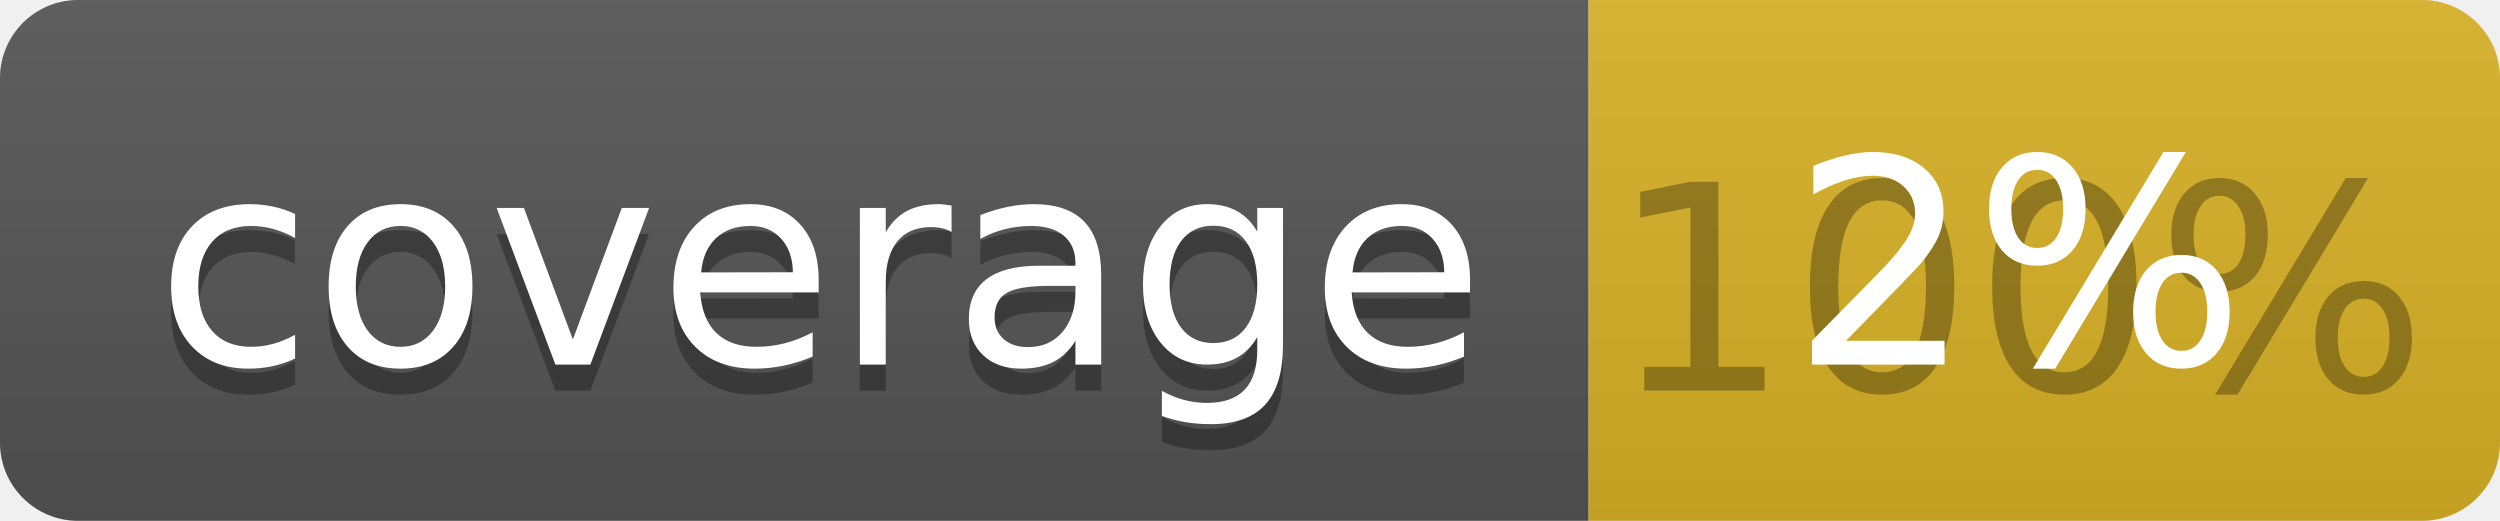
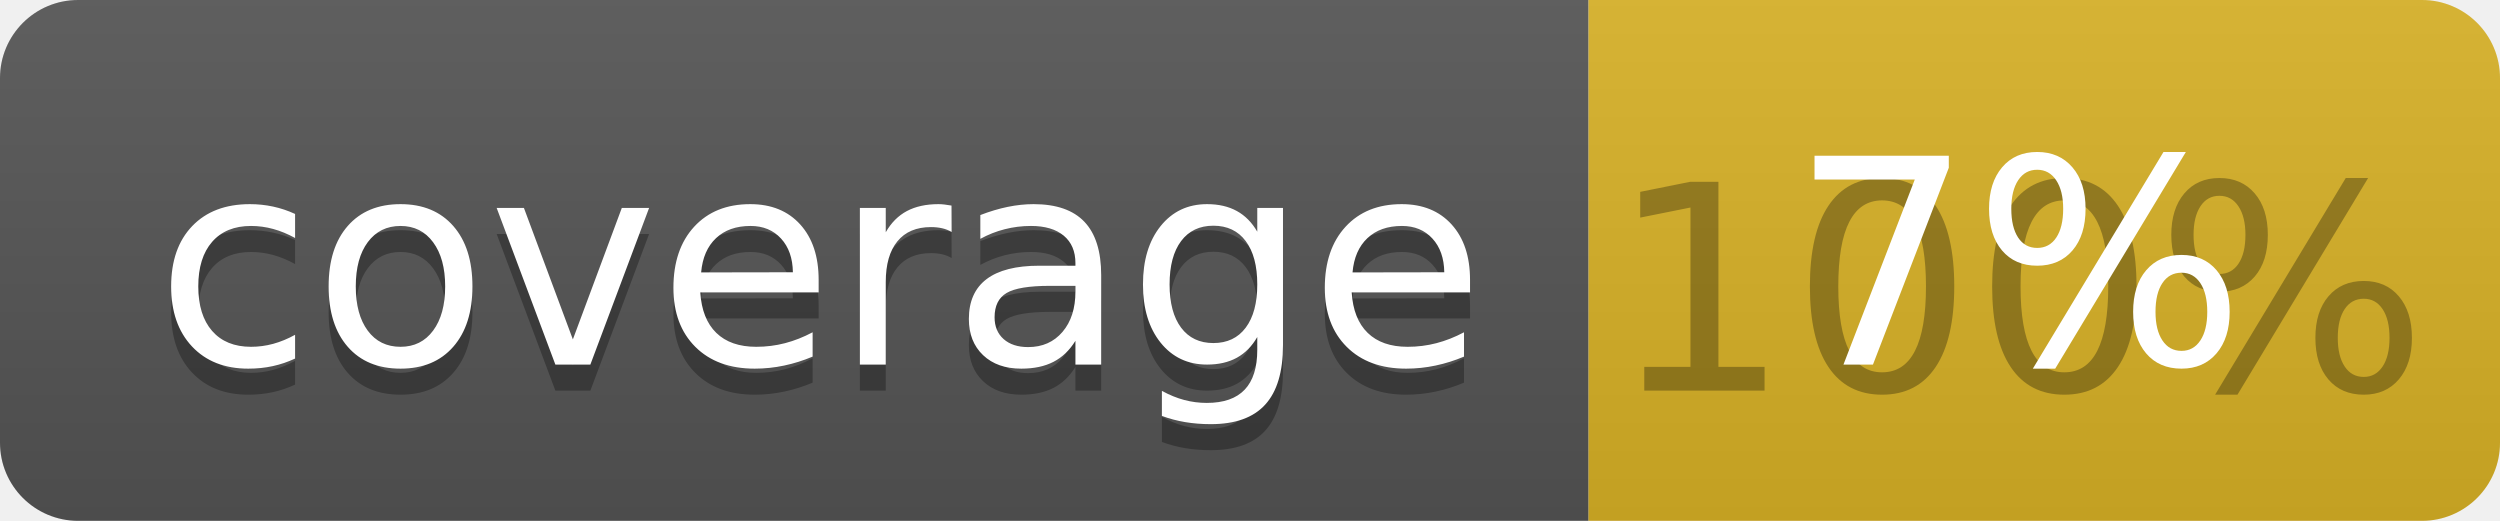
<svg xmlns="http://www.w3.org/2000/svg" width="96" height="20">
  <linearGradient id="b" x2="0" y2="100%">
    <stop offset="0" stop-color="#bbb" stop-opacity=".1" />
    <stop offset="1" stop-opacity=".1" />
  </linearGradient>
  <clipPath id="a">
    <rect width="96" height="20" rx="3" fill="#fff" />
  </clipPath>
  <g clip-path="url(#a)">
    <path fill="#555" d="M0 0h61v20H0z" />
    <path fill="#D9B226" d="M61 0h35v20H61z" />
    <path fill="url(#b)" d="M0 0h96v20H0z" />
  </g>
  <g fill="#fff" text-anchor="middle" font-family="DejaVu Sans,Verdana,Geneva,sans-serif" font-size="110">
    <text x="315" y="150" fill="#010101" fill-opacity=".3" transform="scale(.1)" textLength="510">coverage</text>
    <text x="315" y="140" transform="scale(.1)" textLength="510">coverage</text>
    <text x="775" y="150" fill="#010101" fill-opacity=".3" transform="scale(.1)" textLength="250">100%</text>
-     <text x="775" y="140" transform="scale(.1)" textLength="250">2%</text>
+     <text x="775" y="140" transform="scale(.1)" textLength="250">7%</text>
  </g>
</svg>
